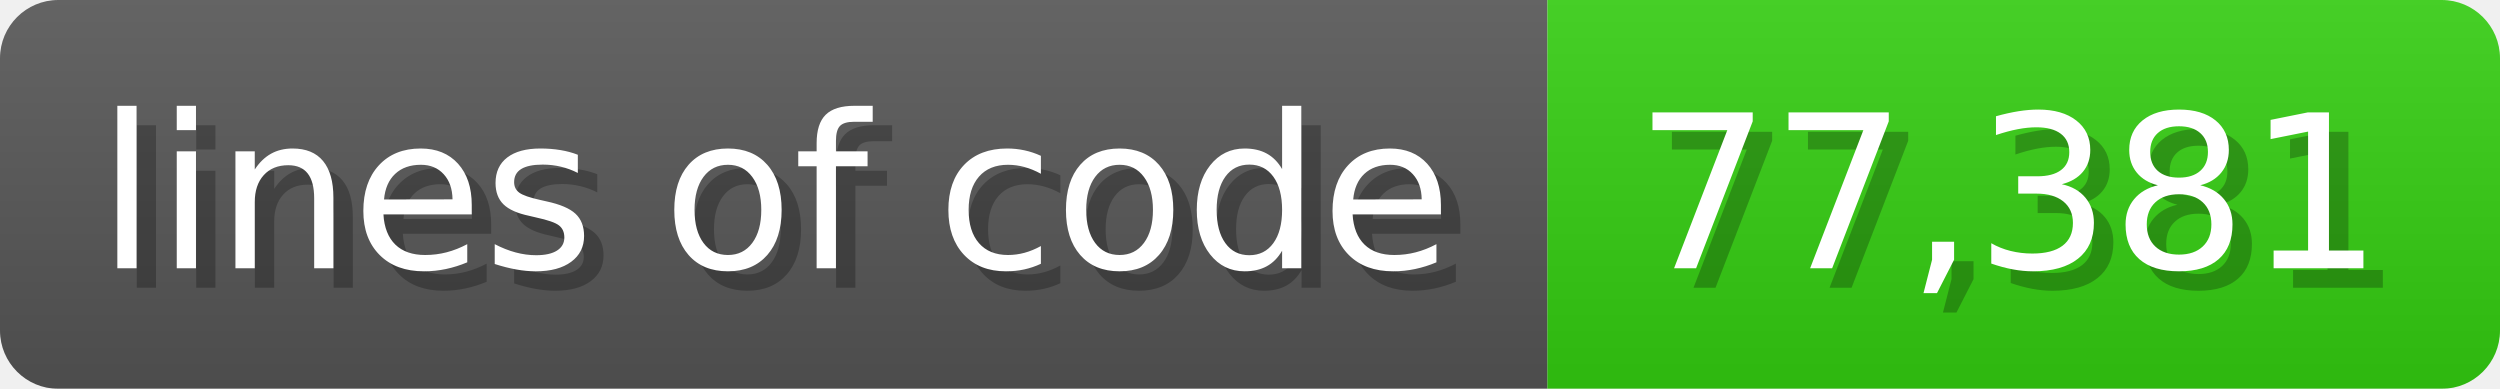
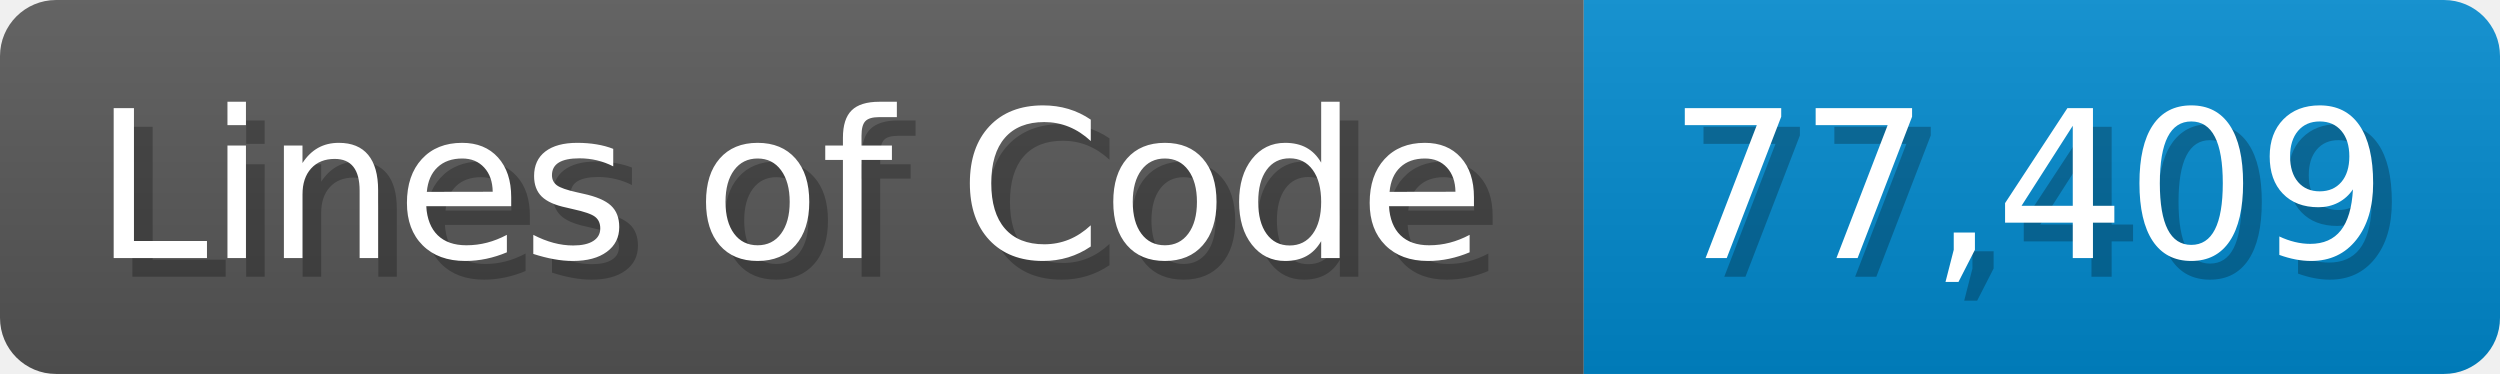
- <svg xmlns="http://www.w3.org/2000/svg" width="128.6" height="20" viewBox="0 0 1286 200">
+ <svg xmlns="http://www.w3.org/2000/svg" width="133.7" height="20" viewBox="0 0 1337 200">
  <linearGradient id="a" x2="0" y2="100%">
    <stop offset="0" stop-opacity=".1" stop-color="#EEE" />
    <stop offset="1" stop-opacity=".1" />
  </linearGradient>
  <mask id="m">
-     <rect width="1286" height="200" rx="30" fill="#FFF" />
+     <rect width="1337" height="200" rx="30" fill="#FFF" />
  </mask>
  <g mask="url(#m)">
-     <rect width="796" height="200" fill="#555" />
-     <rect width="490" height="200" fill="#3C1" x="796" />
-     <rect width="1286" height="200" fill="url(#a)" />
+     <rect width="847" height="200" fill="#555" />
+     <rect width="490" height="200" fill="#08C" x="847" />
+     <rect width="1337" height="200" fill="url(#a)" />
  </g>
  <g fill="#fff" text-anchor="start" font-family="Verdana,DejaVu Sans,sans-serif" font-size="110">
-     <text x="60" y="148" textLength="696" fill="#000" opacity="0.25">lines of code</text>
-     <text x="50" y="138" textLength="696">lines of code</text>
-     <text x="851" y="148" textLength="390" fill="#000" opacity="0.25">77,381</text>
-     <text x="841" y="138" textLength="390">77,381</text>
+     <text x="60" y="148" textLength="747" fill="#000" opacity="0.25">Lines of Code</text>
+     <text x="50" y="138" textLength="747">Lines of Code</text>
+     <text x="902" y="148" textLength="390" fill="#000" opacity="0.25">77,409</text>
+     <text x="892" y="138" textLength="390">77,409</text>
  </g>
</svg>
